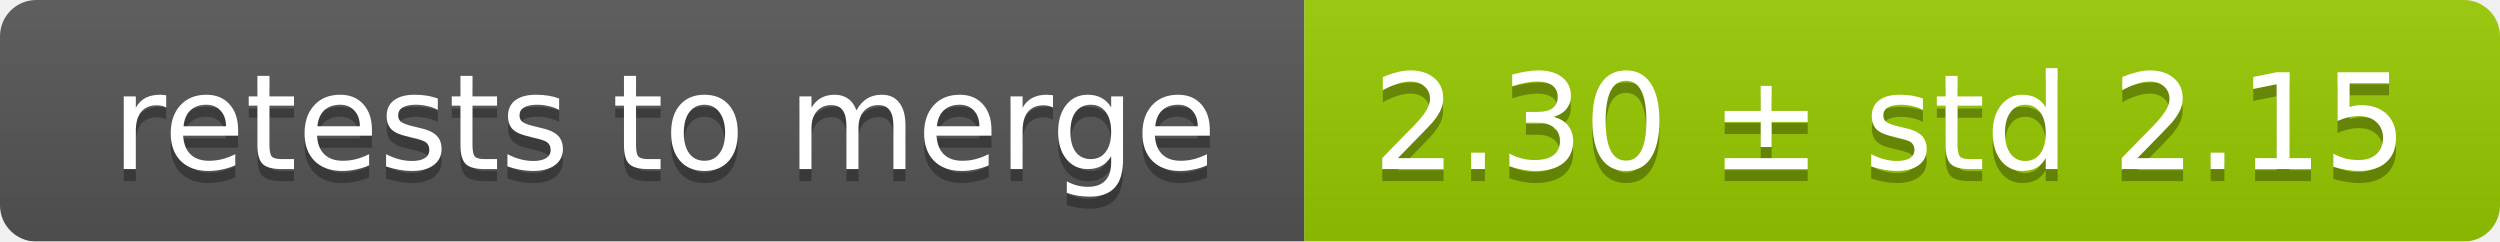
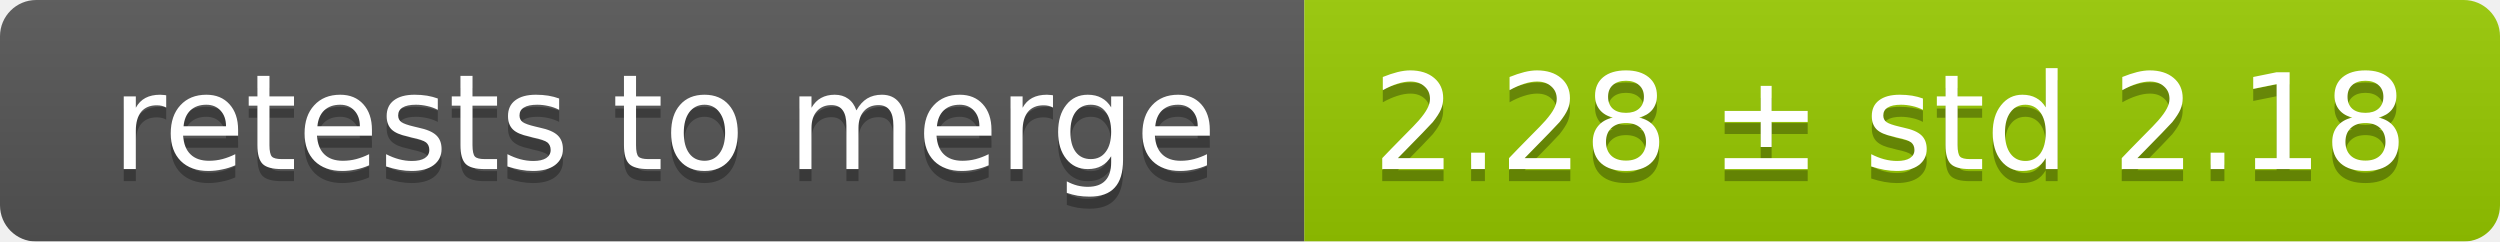
<svg xmlns="http://www.w3.org/2000/svg" width="207" height="20">
  <linearGradient id="smooth" x2="0" y2="100%">
    <stop offset="0" stop-color="#bbb" stop-opacity=".1" />
    <stop offset="1" stop-opacity=".1" />
  </linearGradient>
  <mask id="round">
    <rect width="207" height="20" rx="3" fill="#fff" />
  </mask>
  <g mask="url(#round)">
    <rect width="108" height="20" fill="#555" />
    <rect x="108" width="99" height="20" fill="#97ca00" />
    <rect width="207" height="20" fill="url(#smooth)" />
  </g>
  <g fill="#fff" text-anchor="middle" font-family="DejaVu Sans,Verdana,Geneva,sans-serif" font-size="11">
    <text x="55" y="15" fill="#010101" fill-opacity=".3">retests to merge</text>
    <text x="55" y="14">retests to merge</text>
-     <text x="156.5" y="15" fill="#010101" fill-opacity=".3">2.30 ± std 2.15</text>
-     <text x="156.5" y="14">2.30 ± std 2.15</text>
+     <text x="156.5" y="15" fill="#010101" fill-opacity=".3">2.28 ± std 2.18</text>
+     <text x="156.5" y="14">2.28 ± std 2.18</text>
  </g>
</svg>
